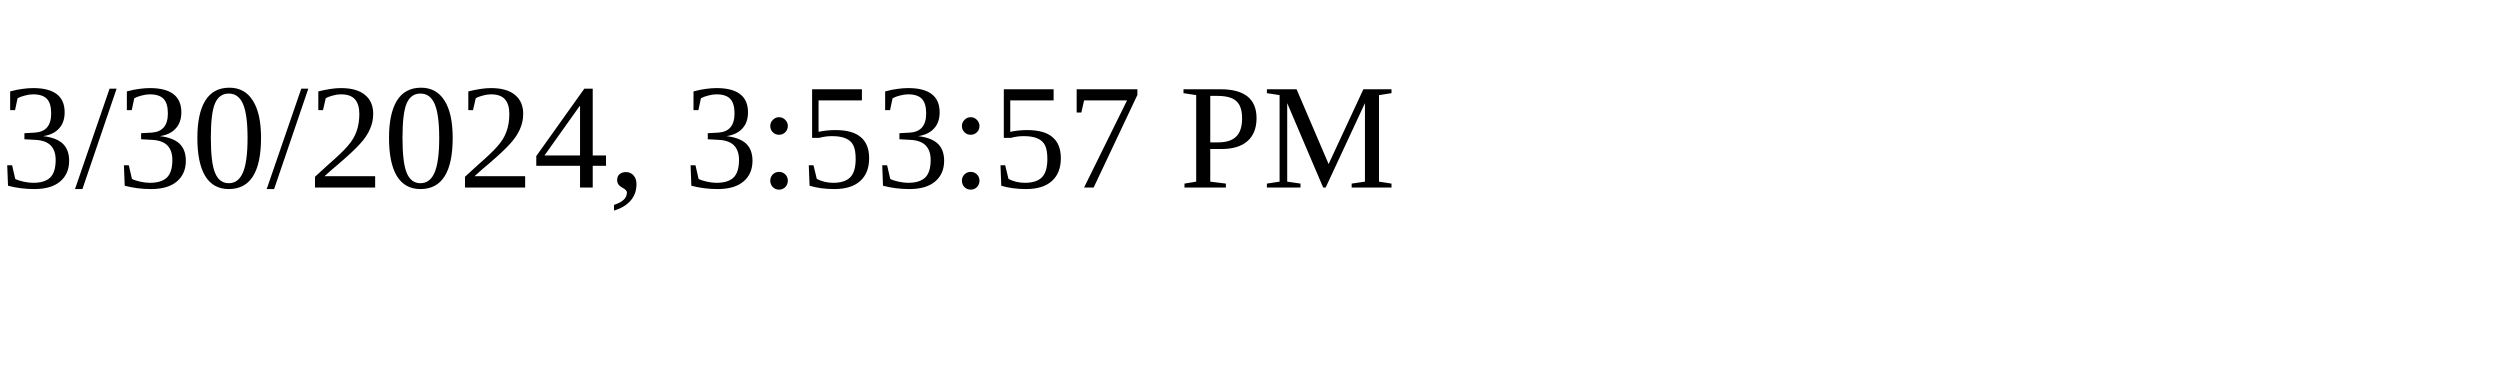
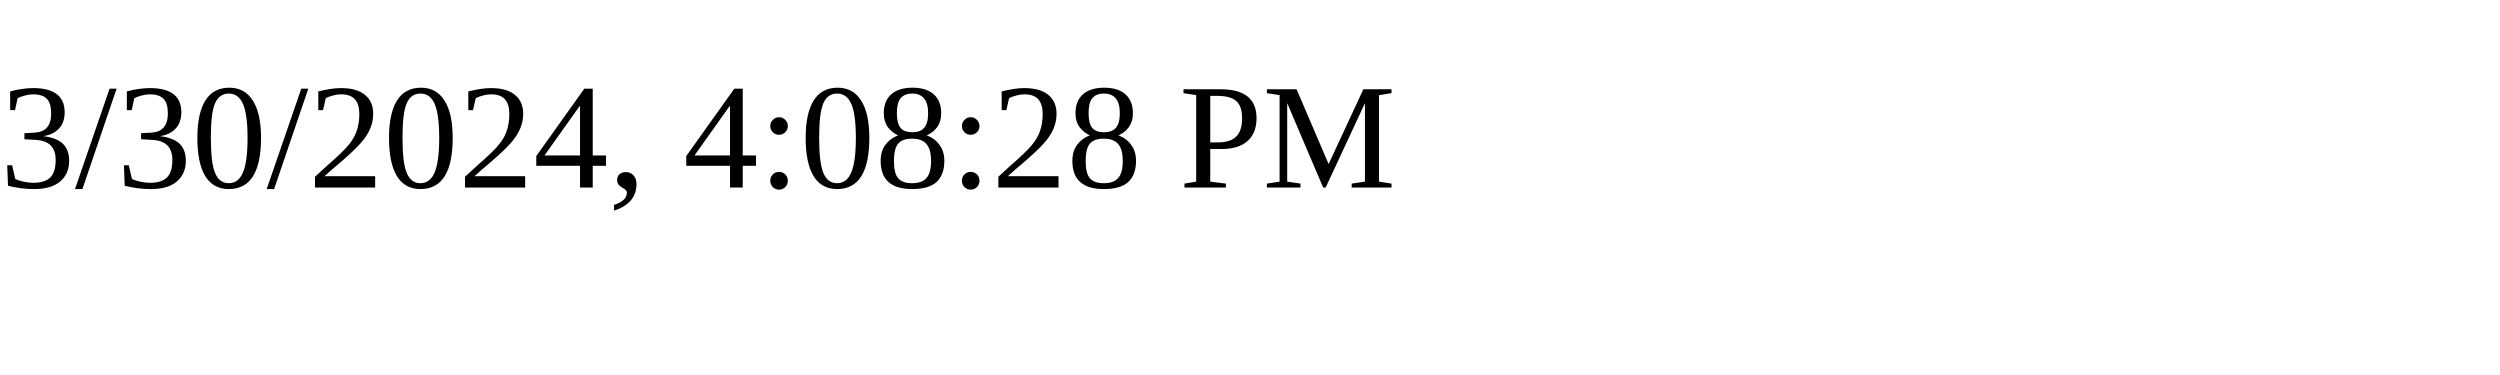
<svg xmlns="http://www.w3.org/2000/svg" height="30" width="200">
-   <text x="0" y="15">3/30/2024, 3:53:57 PM</text>
+   <text x="0" y="15">3/30/2024, 4:08:28 PM</text>
</svg>
